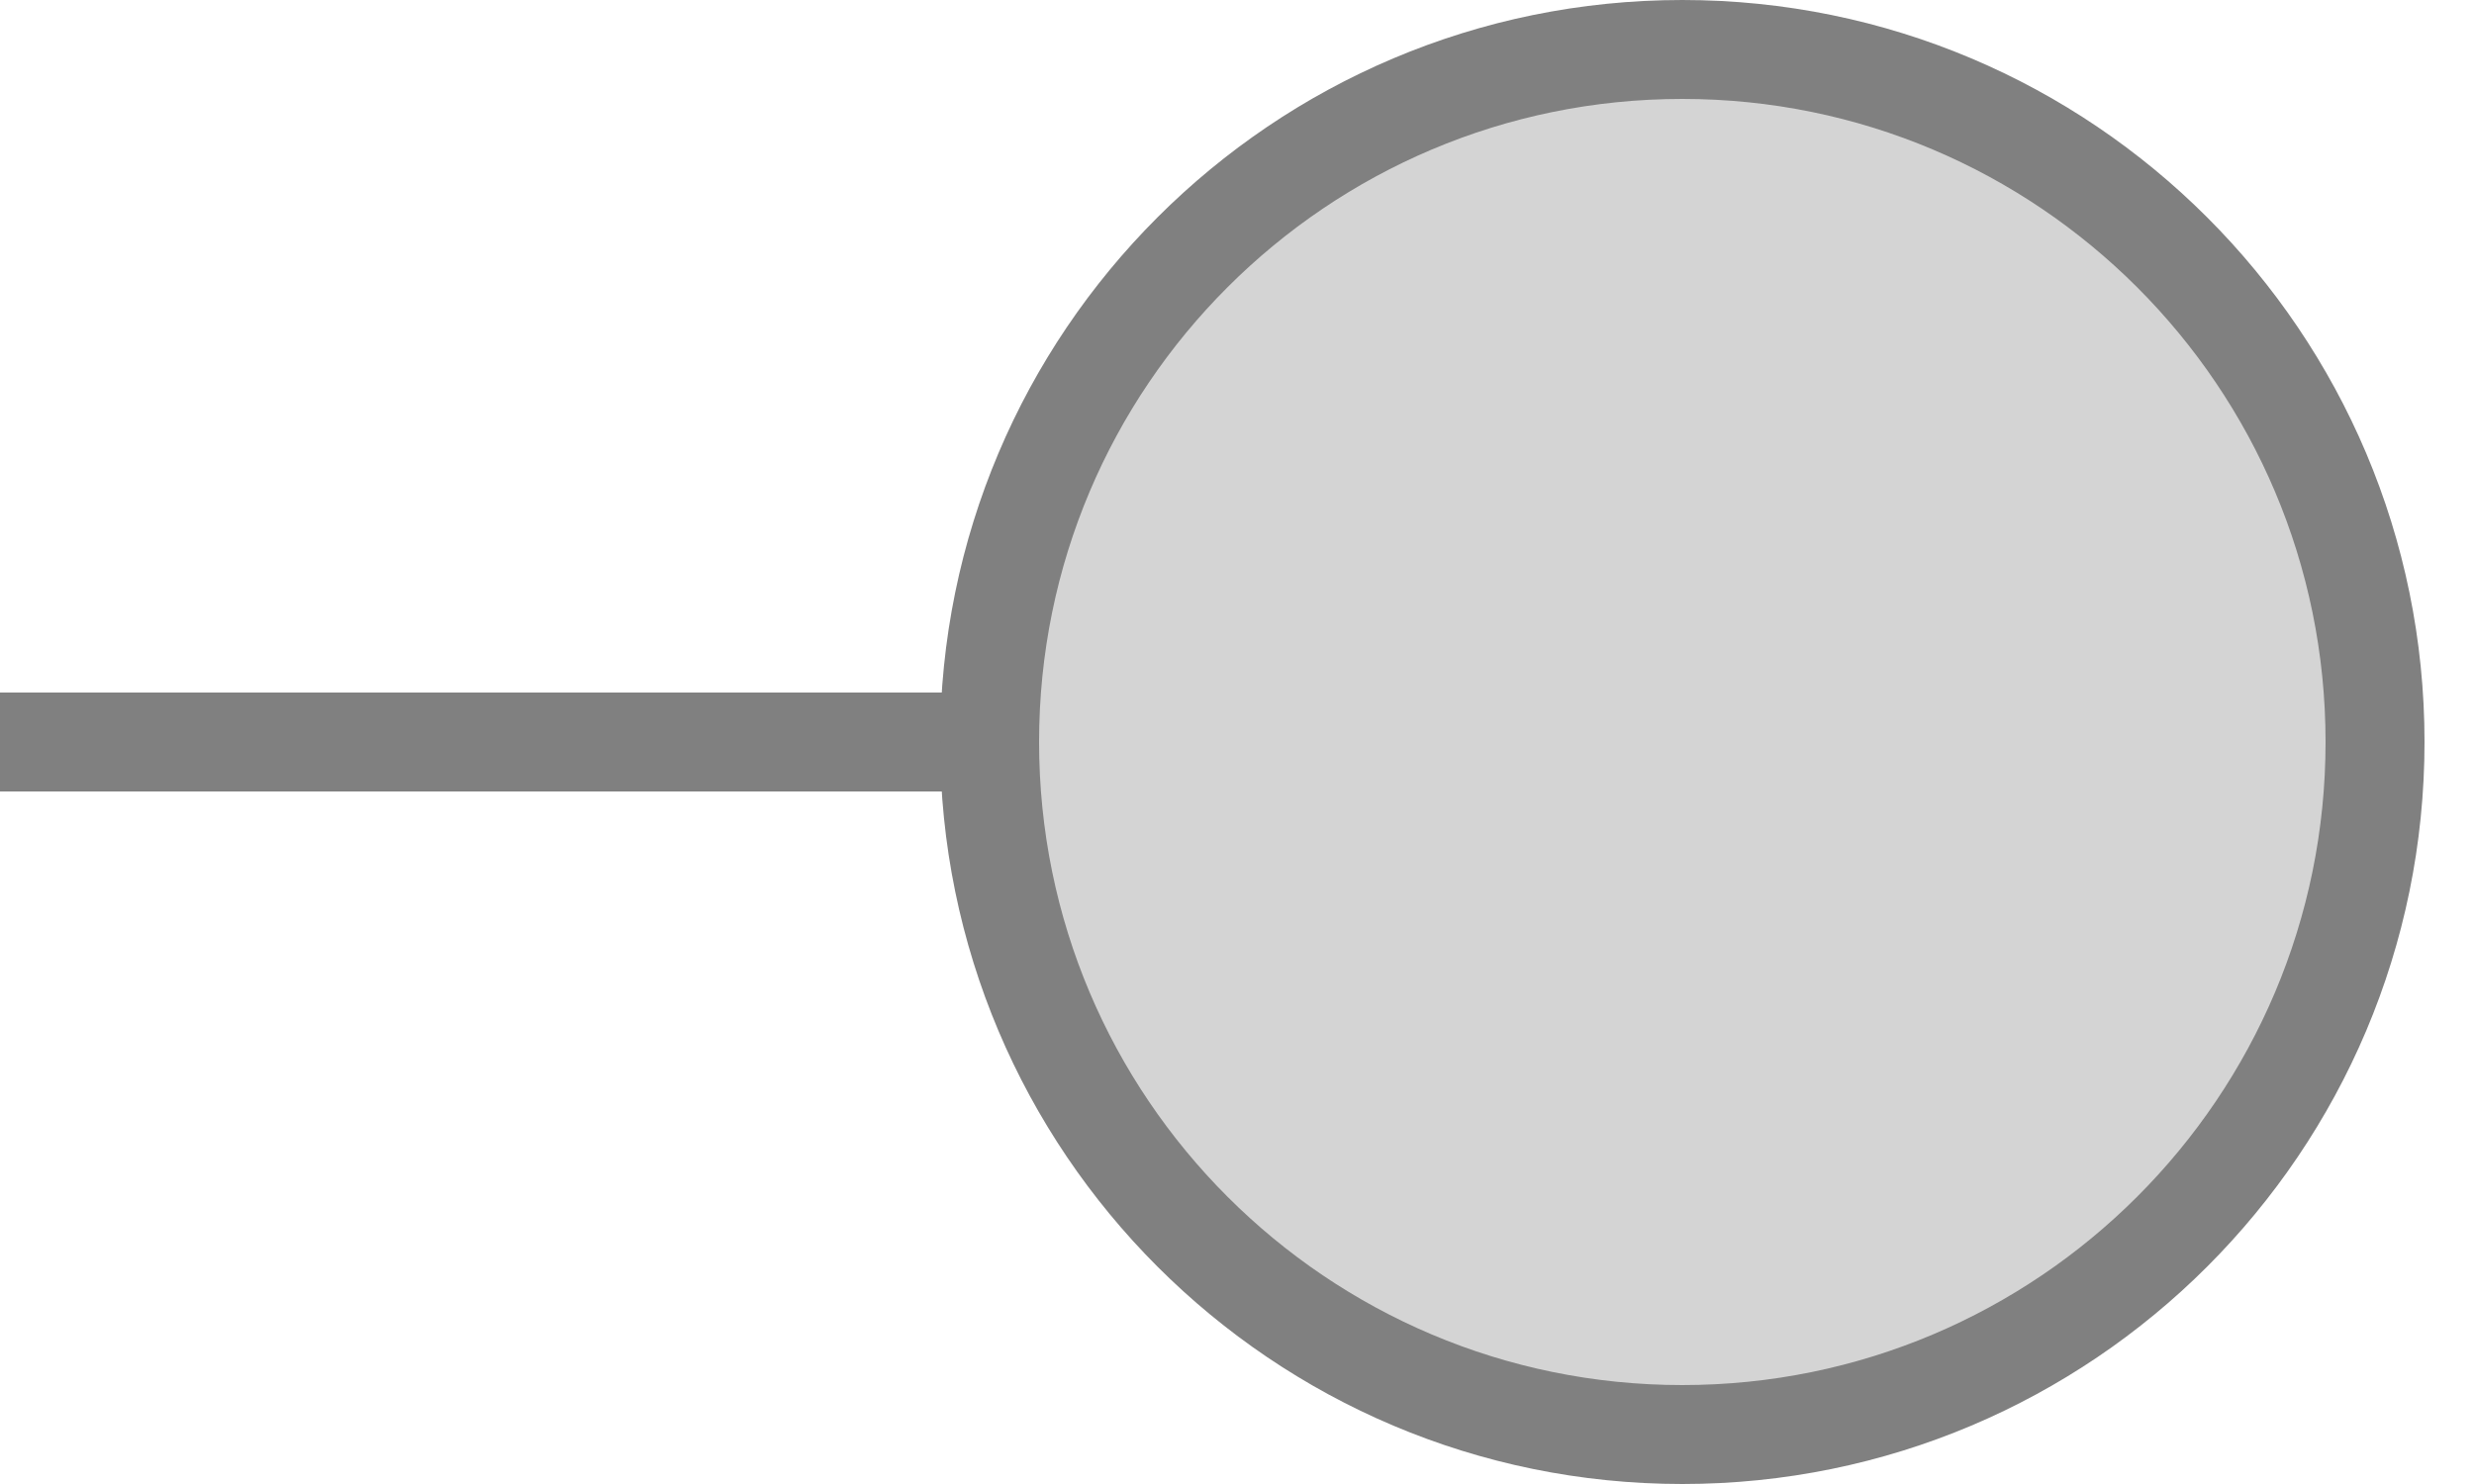
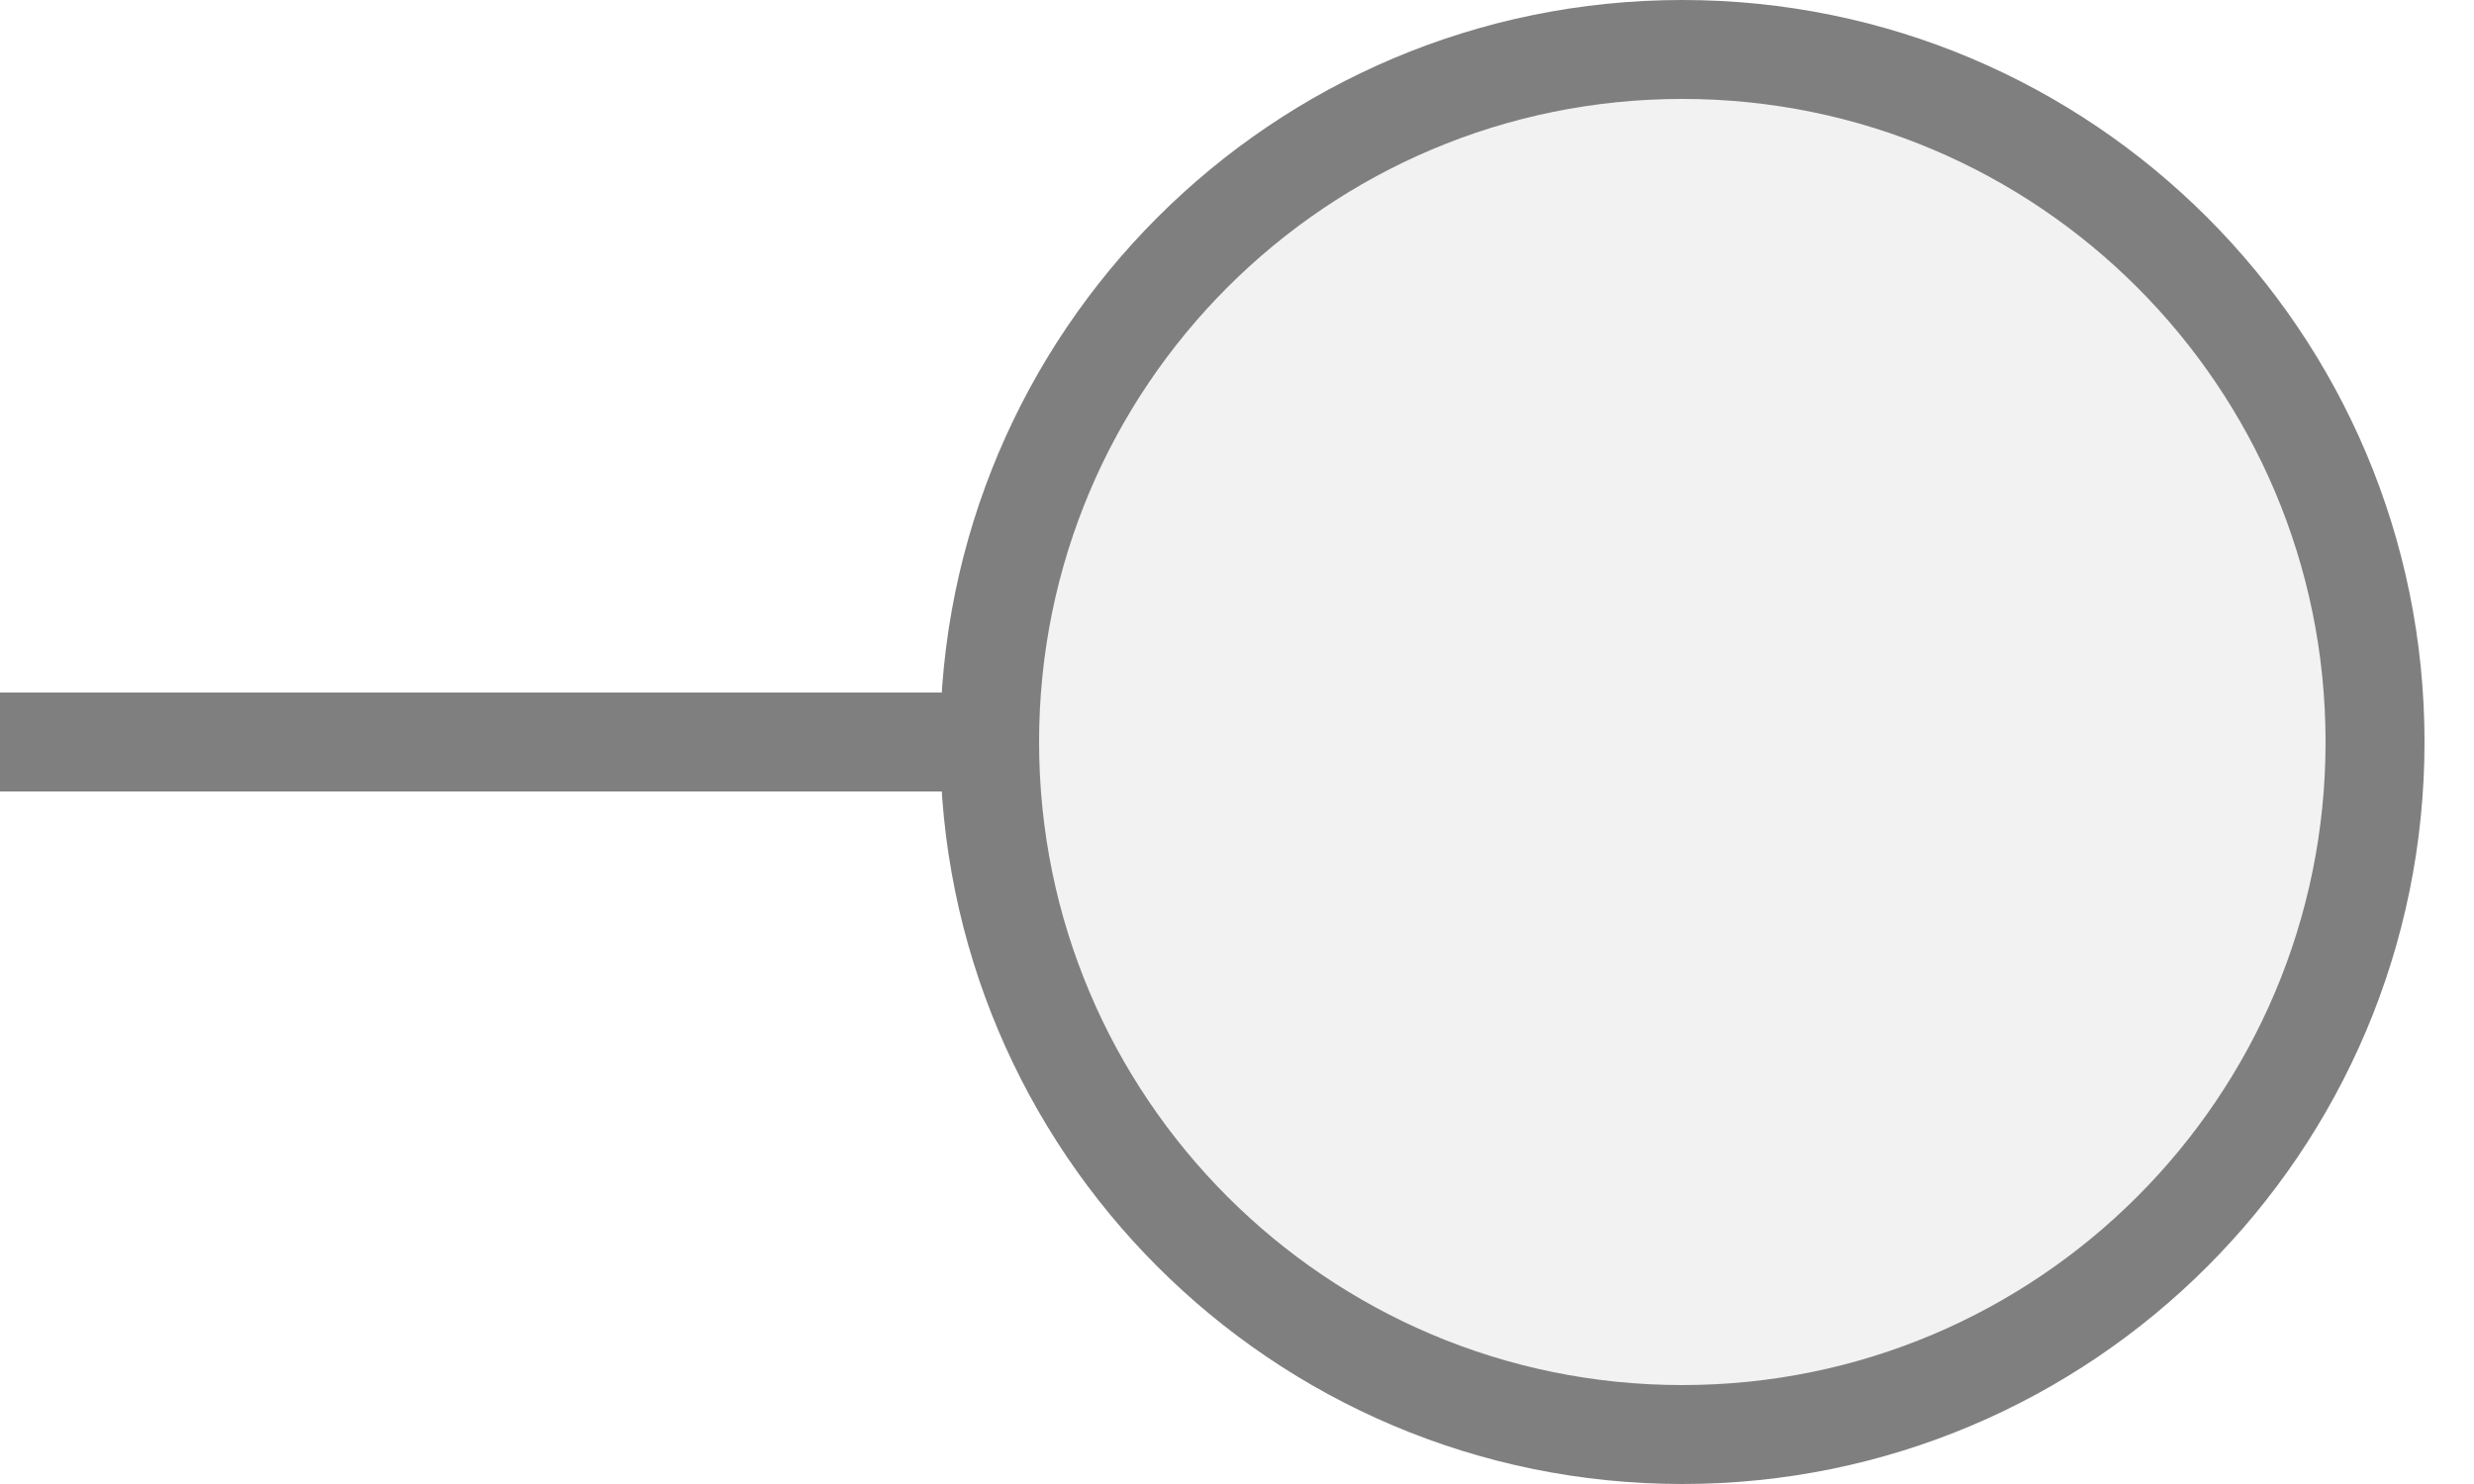
<svg xmlns="http://www.w3.org/2000/svg" width="25px" height="15px" viewBox="0 0 25 15">
-   <line x1="0" y1="7.5" x2="10" y2="7.5" stroke="#808080" stroke-width="1" stroke-linecap="round" />
-   <circle cx="17" cy="7.5" r="7" fill="#d4d4d4" stroke="#808080" stroke-width="1" />
+   <line x1="0" y1="7.5" x2="10" y2="7.5" stroke="#7f7f7f" stroke-width="1" stroke-linecap="round" />
+   <circle cx="17" cy="7.5" r="7" fill="#f2f2f2" stroke="#7f7f7f" stroke-width="1" />
</svg>
